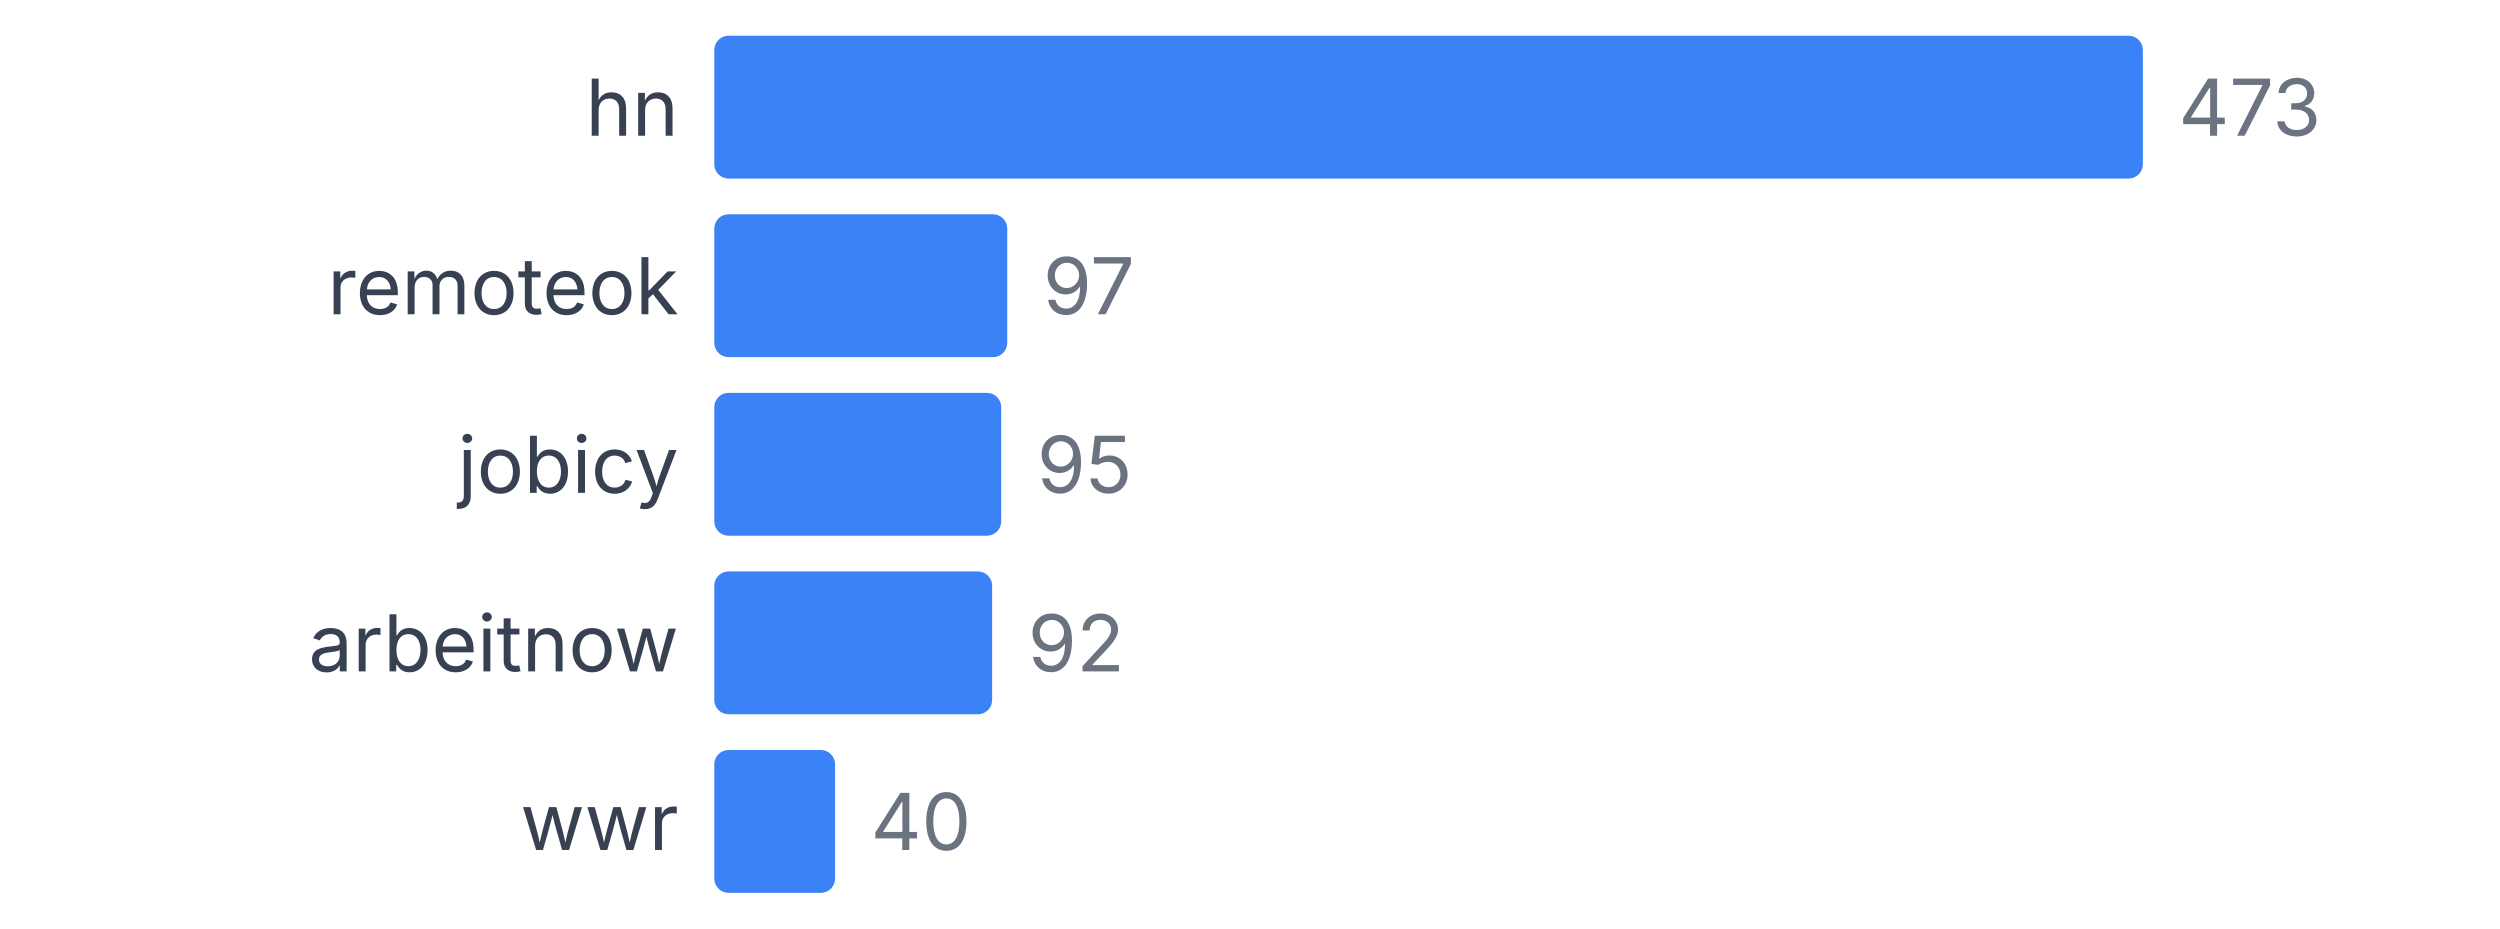
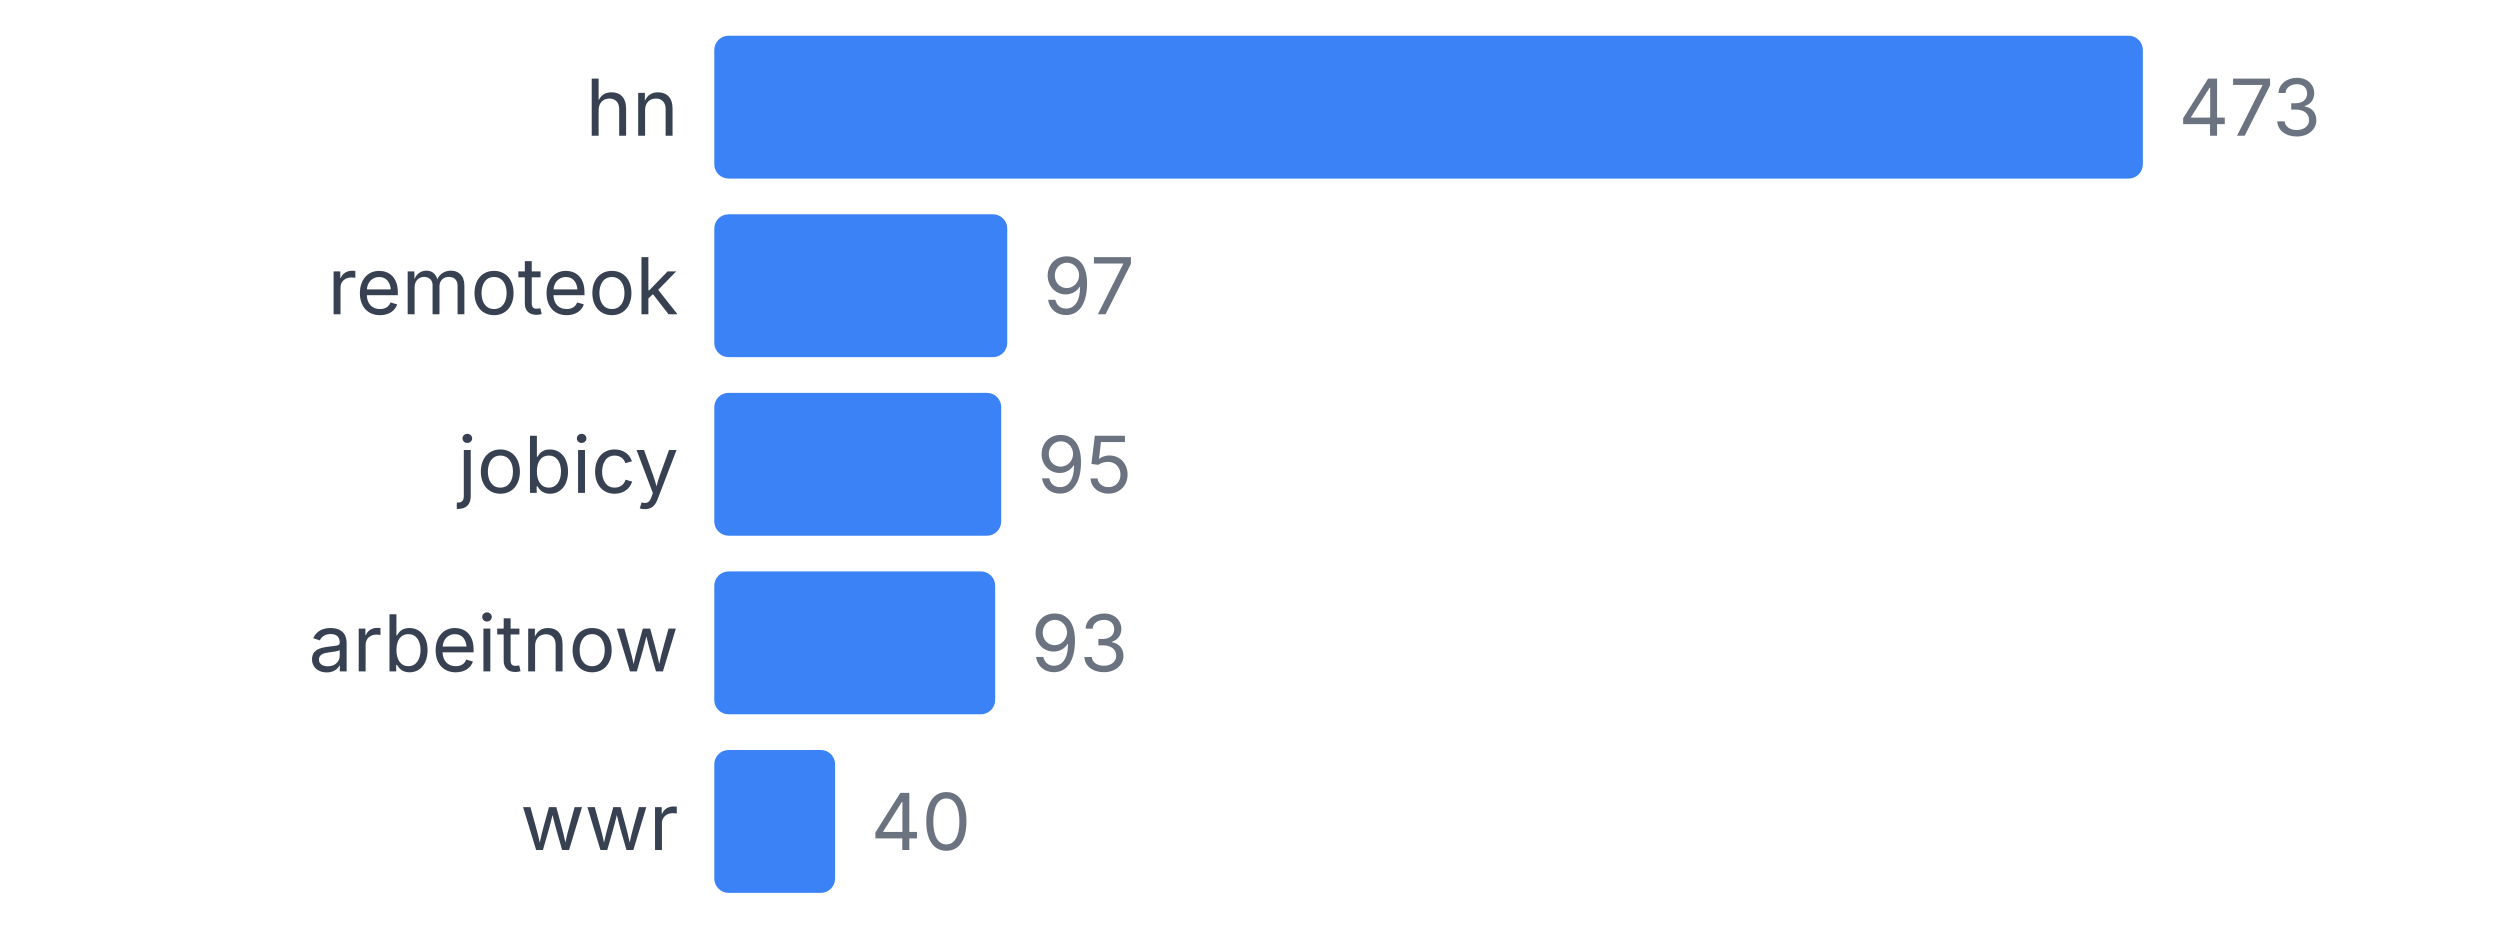
<svg xmlns="http://www.w3.org/2000/svg" width="350" height="130" viewBox="0 0 350 130">
  <style>
    text { font-family: system-ui, -apple-system, sans-serif; }
  </style>
  <text x="95" y="19" text-anchor="end" font-size="11" fill="#374151">hn</text>
  <rect x="100" y="5" width="200" height="20" fill="#3b82f6" rx="2" />
  <text x="305" y="19" font-size="11" fill="#6b7280">473</text>
  <text x="95" y="44" text-anchor="end" font-size="11" fill="#374151">remoteok</text>
  <rect x="100" y="30" width="41.015" height="20" fill="#3b82f6" rx="2" />
  <text x="146.015" y="44" font-size="11" fill="#6b7280">97</text>
  <text x="95" y="69" text-anchor="end" font-size="11" fill="#374151">jobicy</text>
  <rect x="100" y="55" width="40.169" height="20" fill="#3b82f6" rx="2" />
  <text x="145.169" y="69" font-size="11" fill="#6b7280">95</text>
  <text x="95" y="94" text-anchor="end" font-size="11" fill="#374151">arbeitnow</text>
-   <rect x="100" y="80" width="38.901" height="20" fill="#3b82f6" rx="2" />
-   <text x="143.901" y="94" font-size="11" fill="#6b7280">92</text>
+   <rect x="100" y="80" width="39.323" height="20" fill="#3b82f6" rx="2" />
+   <text x="144.323" y="94" font-size="11" fill="#6b7280">93</text>
  <text x="95" y="119" text-anchor="end" font-size="11" fill="#374151">wwr</text>
  <rect x="100" y="105" width="16.913" height="20" fill="#3b82f6" rx="2" />
  <text x="121.913" y="119" font-size="11" fill="#6b7280">40</text>
</svg>
